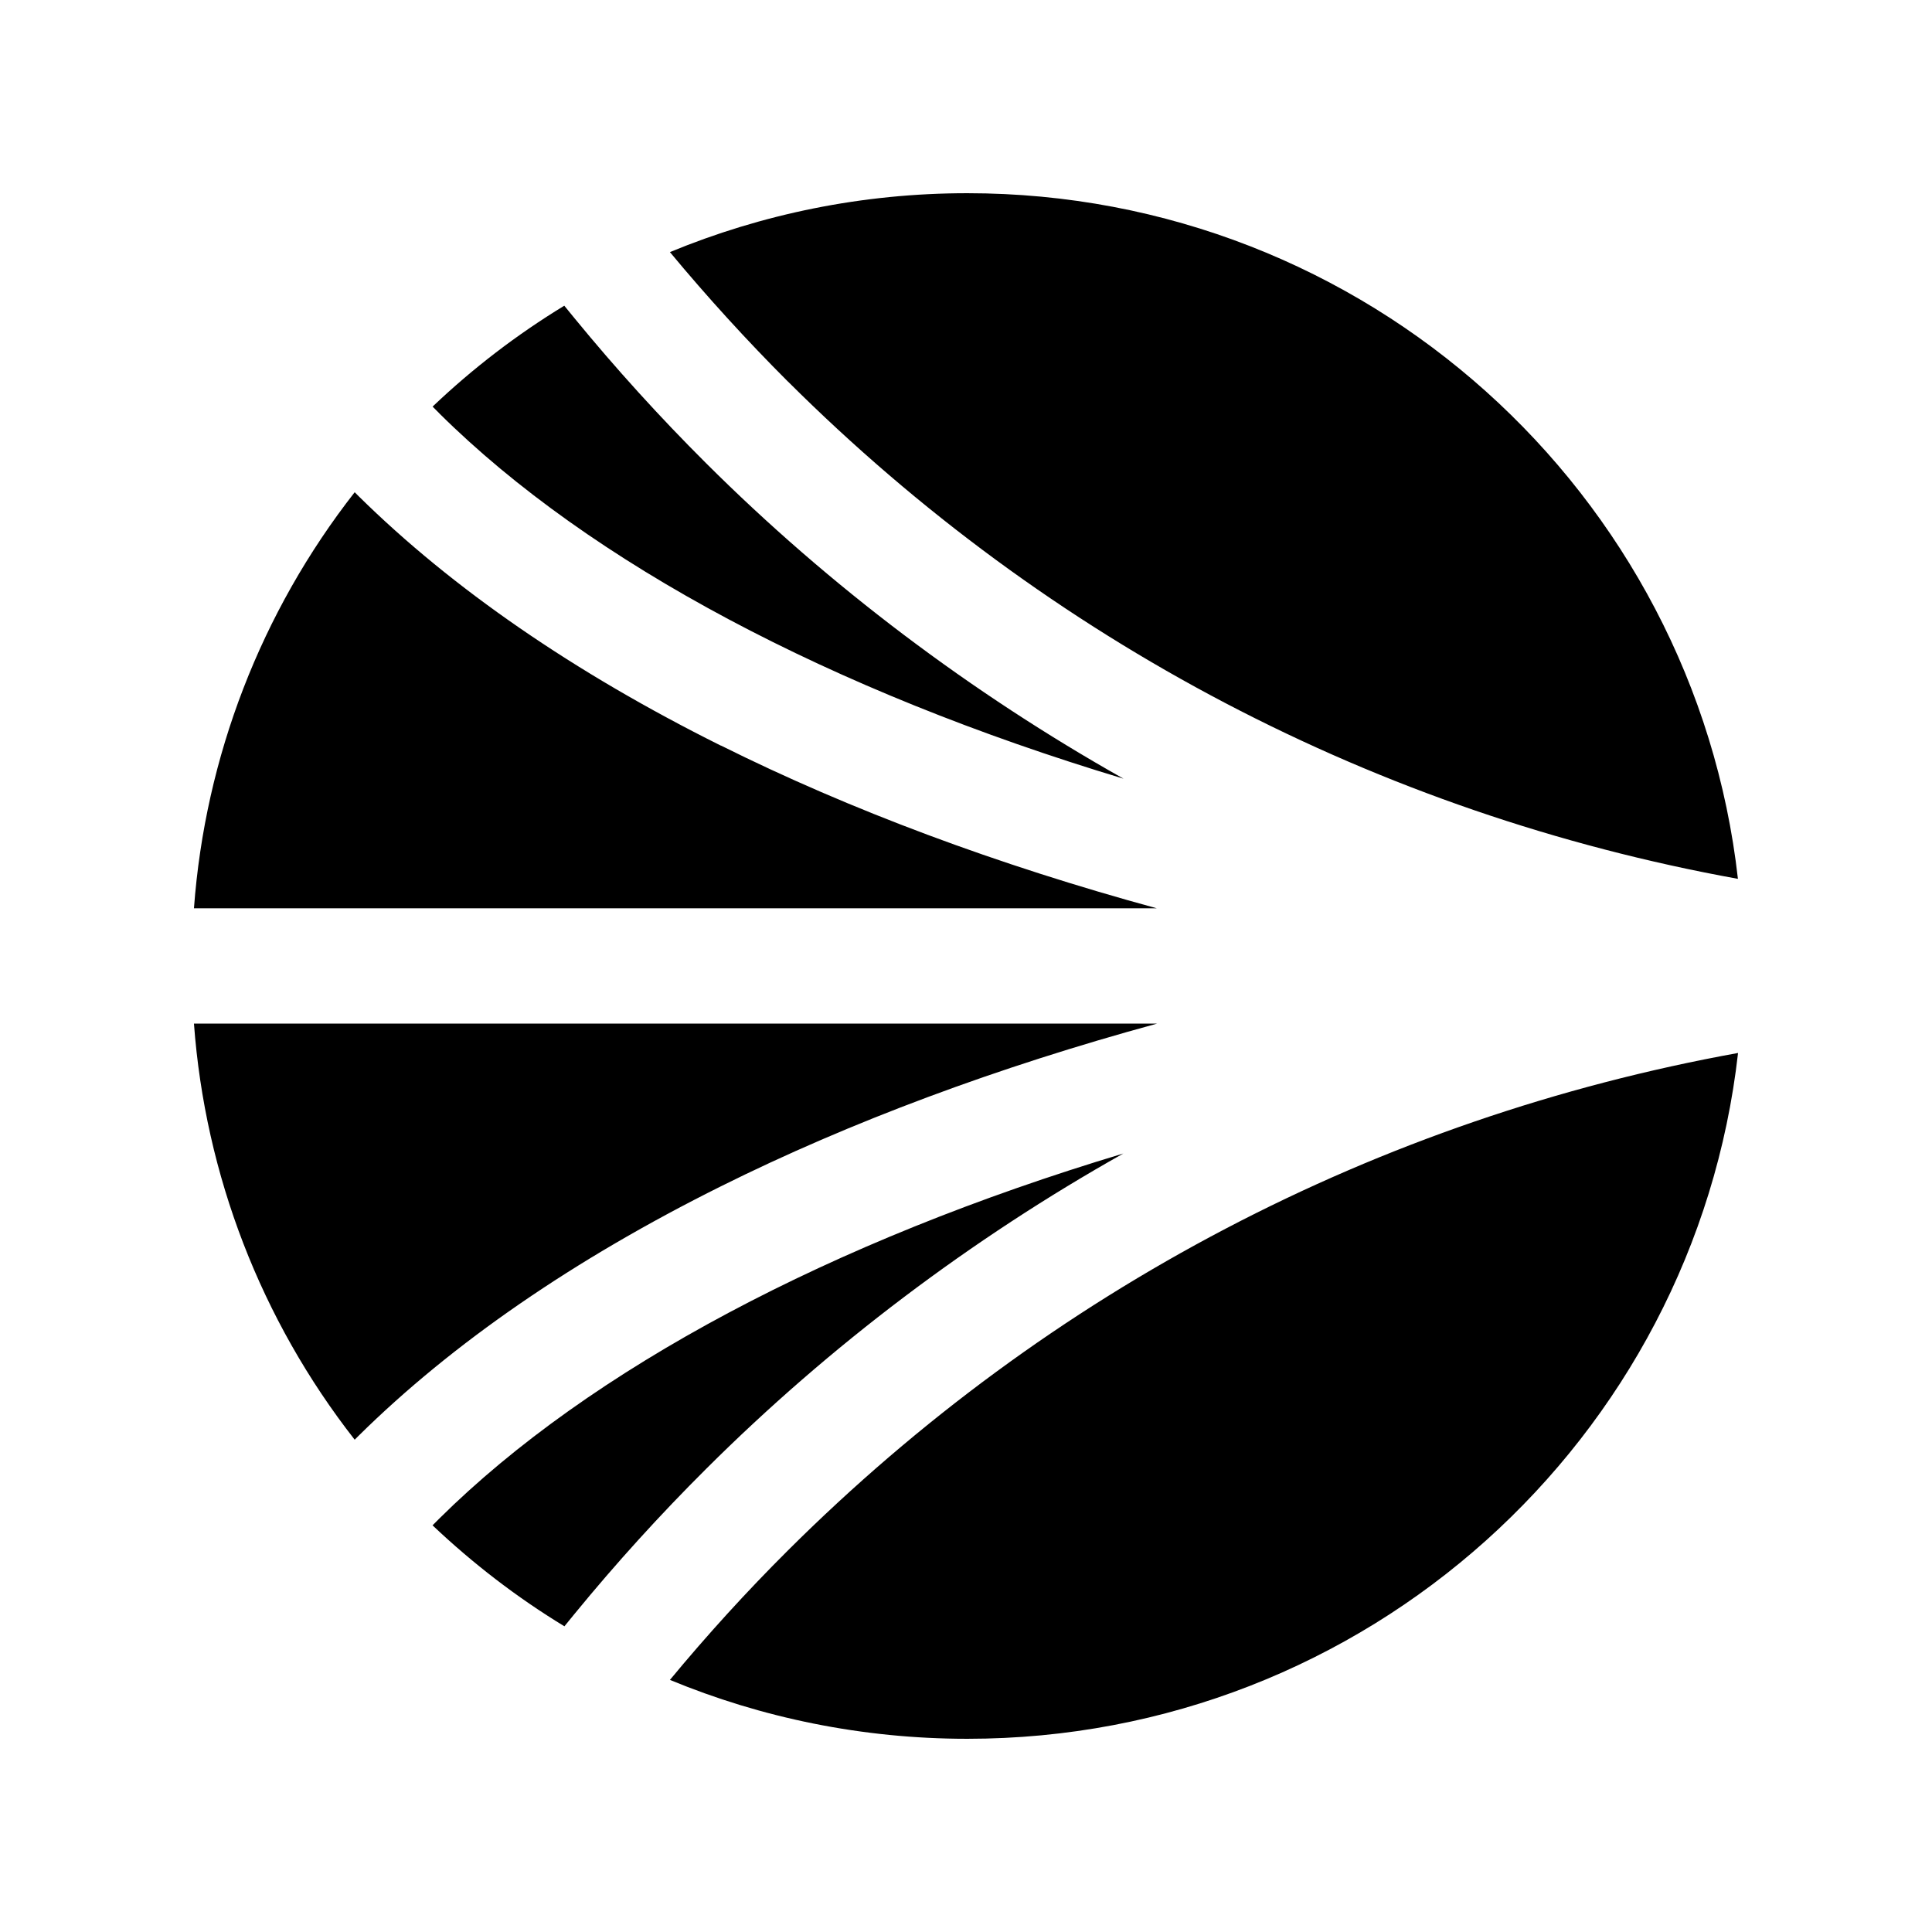
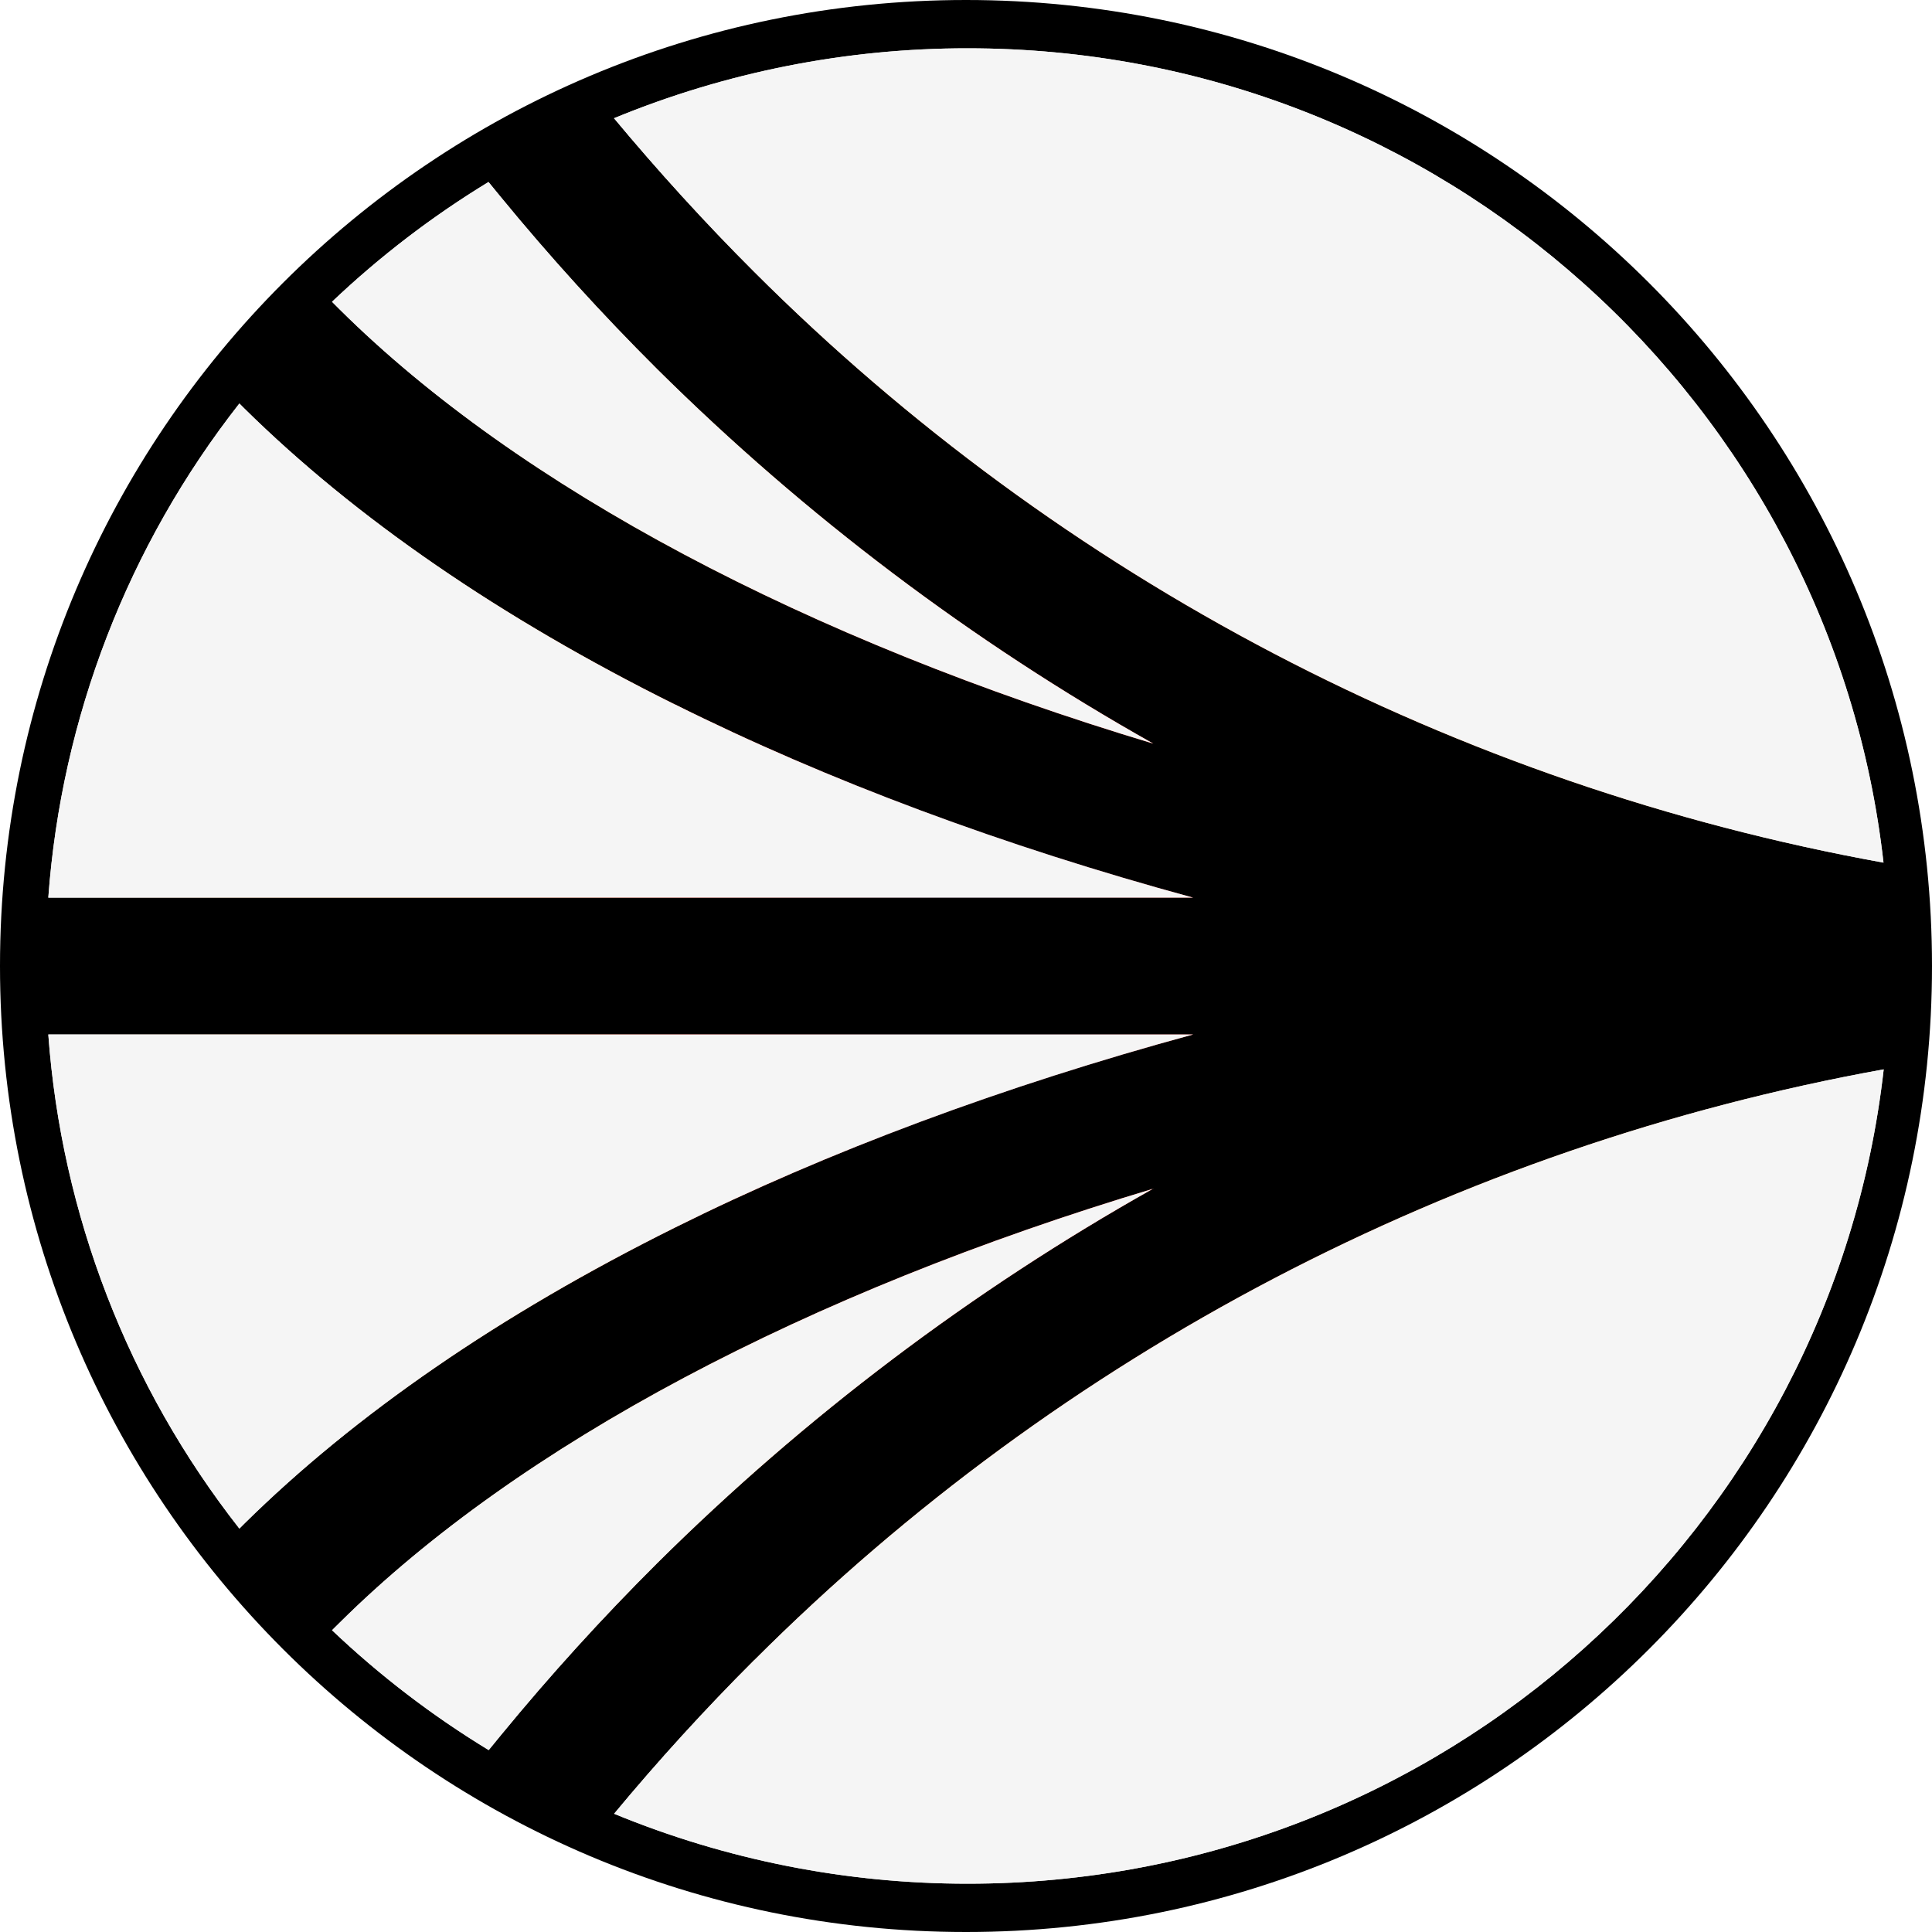
- <svg xmlns="http://www.w3.org/2000/svg" viewBox="0 0 309.99 309.99">
-   <path d="m180.26 185.07.03-.02s-.03.02-.05.03h.03Zm-.02.01c-46.81 14.06-85.52 34.57-109.77 58.59l-1.07 1.07c6.45 6.1 13.52 11.56 21.16 16.2l1.64-2.01a310 310 0 0 1 21.11-23.26c19.83-19.76 42.51-36.86 66.93-50.59m5.41-20.84H31.12A123.04 123.04 0 0 0 56.91 231l.67-.67c15.01-14.81 34.55-28.27 58.12-40 20.66-10.29 44.38-19.12 69.95-26.09M126.41 61.2c41.89 41.74 94.61 69.34 152.44 79.81C271.88 79.13 219.21 31 155.21 31c-16.9 0-33.01 3.37-47.72 9.45 5.97 7.19 12.35 14.19 18.92 20.76Zm-55.94 5.11c24.25 24.06 62.98 44.54 109.8 58.63-24.44-13.76-47.14-30.85-66.98-50.62a313 313 0 0 1-21.11-23.26l-1.64-2.01a124.6 124.6 0 0 0-21.13 16.19l1.07 1.07zm55.94 182.47c-6.6 6.57-12.97 13.57-18.92 20.76 14.69 6.08 30.82 9.45 47.72 9.45 64 0 116.67-48.14 123.66-110.04-57.82 10.47-110.54 38.07-152.44 79.81zm-10.74-129.16v.02c-23.55-11.73-43.08-25.2-58.09-39.99l-.67-.67a123.04 123.04 0 0 0-25.79 66.76h154.5c-25.56-6.97-49.26-15.8-69.95-26.12" />
+ <svg xmlns="http://www.w3.org/2000/svg" fill="none" viewBox="0 0 20 20">
+   <circle cx="10" cy="10" r="10" fill="#000" />
+   <path fill="url(#sonic_svg__a)" d="M11.94 12.305c-3.592 1.077-6.562 2.648-8.421 4.49l-.082.081a9.6 9.6 0 0 0 1.622 1.241l.126-.154a24 24 0 0 1 1.619-1.782 24 24 0 0 1 5.137-3.878z" />
+   <path fill="#F5F5F5" d="M11.94 12.305c-3.592 1.077-6.562 2.648-8.421 4.49l-.082.081a9.6 9.6 0 0 0 1.622 1.241l.126-.154a24 24 0 0 1 1.619-1.782 24 24 0 0 1 5.137-3.878z" />
+   <path fill="url(#sonic_svg__b)" d="M.5 10.709a9.4 9.4 0 0 0 1.978 5.115l.051-.051c1.151-1.135 2.65-2.166 4.458-3.065 1.584-.789 3.403-1.465 5.364-1.999z" />
+   <path fill="#F5F5F5" d="M.5 10.709a9.4 9.4 0 0 0 1.978 5.115l.051-.051c1.151-1.135 2.65-2.166 4.458-3.065 1.584-.789 3.403-1.465 5.364-1.999z" />
+   <path fill="url(#sonic_svg__c)" d="M7.807 2.814A22.1 22.1 0 0 0 19.498 8.93C18.963 4.188 14.924.5 10.016.5a9.6 9.6 0 0 0-3.66.724c.459.551.947 1.087 1.451 1.59" />
+   <path fill="#F5F5F5" d="M7.807 2.814A22.1 22.1 0 0 0 19.498 8.93C18.963 4.188 14.924.5 10.016.5a9.6 9.6 0 0 0-3.66.724c.459.551.947 1.087 1.451 1.59" />
+   <path fill="url(#sonic_svg__d)" d="M3.519 3.206c1.859 1.843 4.83 3.413 8.42 4.492A24 24 0 0 1 6.802 3.82a24 24 0 0 1-1.619-1.782l-.126-.154a9.6 9.6 0 0 0-1.62 1.24z" />
+   <path fill="#F5F5F5" d="M3.519 3.206c1.859 1.843 4.83 3.413 8.42 4.492A24 24 0 0 1 6.802 3.82a24 24 0 0 1-1.619-1.782l-.126-.154a9.6 9.6 0 0 0-1.62 1.24z" />
+   <path fill="url(#sonic_svg__e)" d="M7.807 17.186a23 23 0 0 0-1.45 1.59 9.6 9.6 0 0 0 3.659.724c4.908 0 8.948-3.688 9.484-8.43a22.1 22.1 0 0 0-11.69 6.114z" />
+   <path fill="#F5F5F5" d="M7.807 17.186a23 23 0 0 0-1.45 1.59 9.6 9.6 0 0 0 3.659.724c4.908 0 8.948-3.688 9.484-8.43a22.1 22.1 0 0 0-11.69 6.114z" />
+   <path fill="url(#sonic_svg__f)" d="M6.987 7.293c-1.808-.899-3.307-1.93-4.458-3.065l-.051-.051A9.4 9.4 0 0 0 .5 9.292h11.85c-1.961-.534-3.779-1.21-5.365-2.001z" />
+   <path fill="#F5F5F5" d="M6.987 7.293c-1.808-.899-3.307-1.93-4.458-3.065l-.051-.051A9.4 9.4 0 0 0 .5 9.292h11.85c-1.961-.534-3.779-1.21-5.365-2.001z" />
+   <defs>
+     <radialGradient id="sonic_svg__a" cx="0" cy="0" r="1" gradientTransform="matrix(0 9.50036 -9.50013 0 10 10)" gradientUnits="userSpaceOnUse">
+       <stop stop-color="#1C294B" />
+       <stop offset=".317" stop-color="#F43" />
+       <stop offset=".597" stop-color="#FE9A4C" />
+       <stop offset="1" stop-color="#E0E0E0" />
+     </radialGradient>
+     <radialGradient id="sonic_svg__b" cx="0" cy="0" r="1" gradientTransform="matrix(0 9.50036 -9.50013 0 10 10)" gradientUnits="userSpaceOnUse">
+       <stop stop-color="#1C294B" />
+       <stop offset=".317" stop-color="#F43" />
+       <stop offset=".597" stop-color="#FE9A4C" />
+       <stop offset="1" stop-color="#E0E0E0" />
+     </radialGradient>
+     <radialGradient id="sonic_svg__c" cx="0" cy="0" r="1" gradientTransform="matrix(0 9.50036 -9.50013 0 10 10)" gradientUnits="userSpaceOnUse">
+       <stop stop-color="#1C294B" />
+       <stop offset=".317" stop-color="#F43" />
+       <stop offset=".597" stop-color="#FE9A4C" />
+       <stop offset="1" stop-color="#E0E0E0" />
+     </radialGradient>
+     <radialGradient id="sonic_svg__d" cx="0" cy="0" r="1" gradientTransform="matrix(0 9.50036 -9.50013 0 10 10)" gradientUnits="userSpaceOnUse">
+       <stop stop-color="#1C294B" />
+       <stop offset=".317" stop-color="#F43" />
+       <stop offset=".597" stop-color="#FE9A4C" />
+       <stop offset="1" stop-color="#E0E0E0" />
+     </radialGradient>
+     <radialGradient id="sonic_svg__e" cx="0" cy="0" r="1" gradientTransform="matrix(0 9.50036 -9.50013 0 10 10)" gradientUnits="userSpaceOnUse">
+       <stop stop-color="#1C294B" />
+       <stop offset=".317" stop-color="#F43" />
+       <stop offset=".597" stop-color="#FE9A4C" />
+       <stop offset="1" stop-color="#E0E0E0" />
+     </radialGradient>
+     <radialGradient id="sonic_svg__f" cx="0" cy="0" r="1" gradientTransform="matrix(0 9.50036 -9.50013 0 10 10)" gradientUnits="userSpaceOnUse">
+       <stop stop-color="#1C294B" />
+       <stop offset=".317" stop-color="#F43" />
+       <stop offset=".597" stop-color="#FE9A4C" />
+       <stop offset="1" stop-color="#E0E0E0" />
+     </radialGradient>
+   </defs>
</svg>
